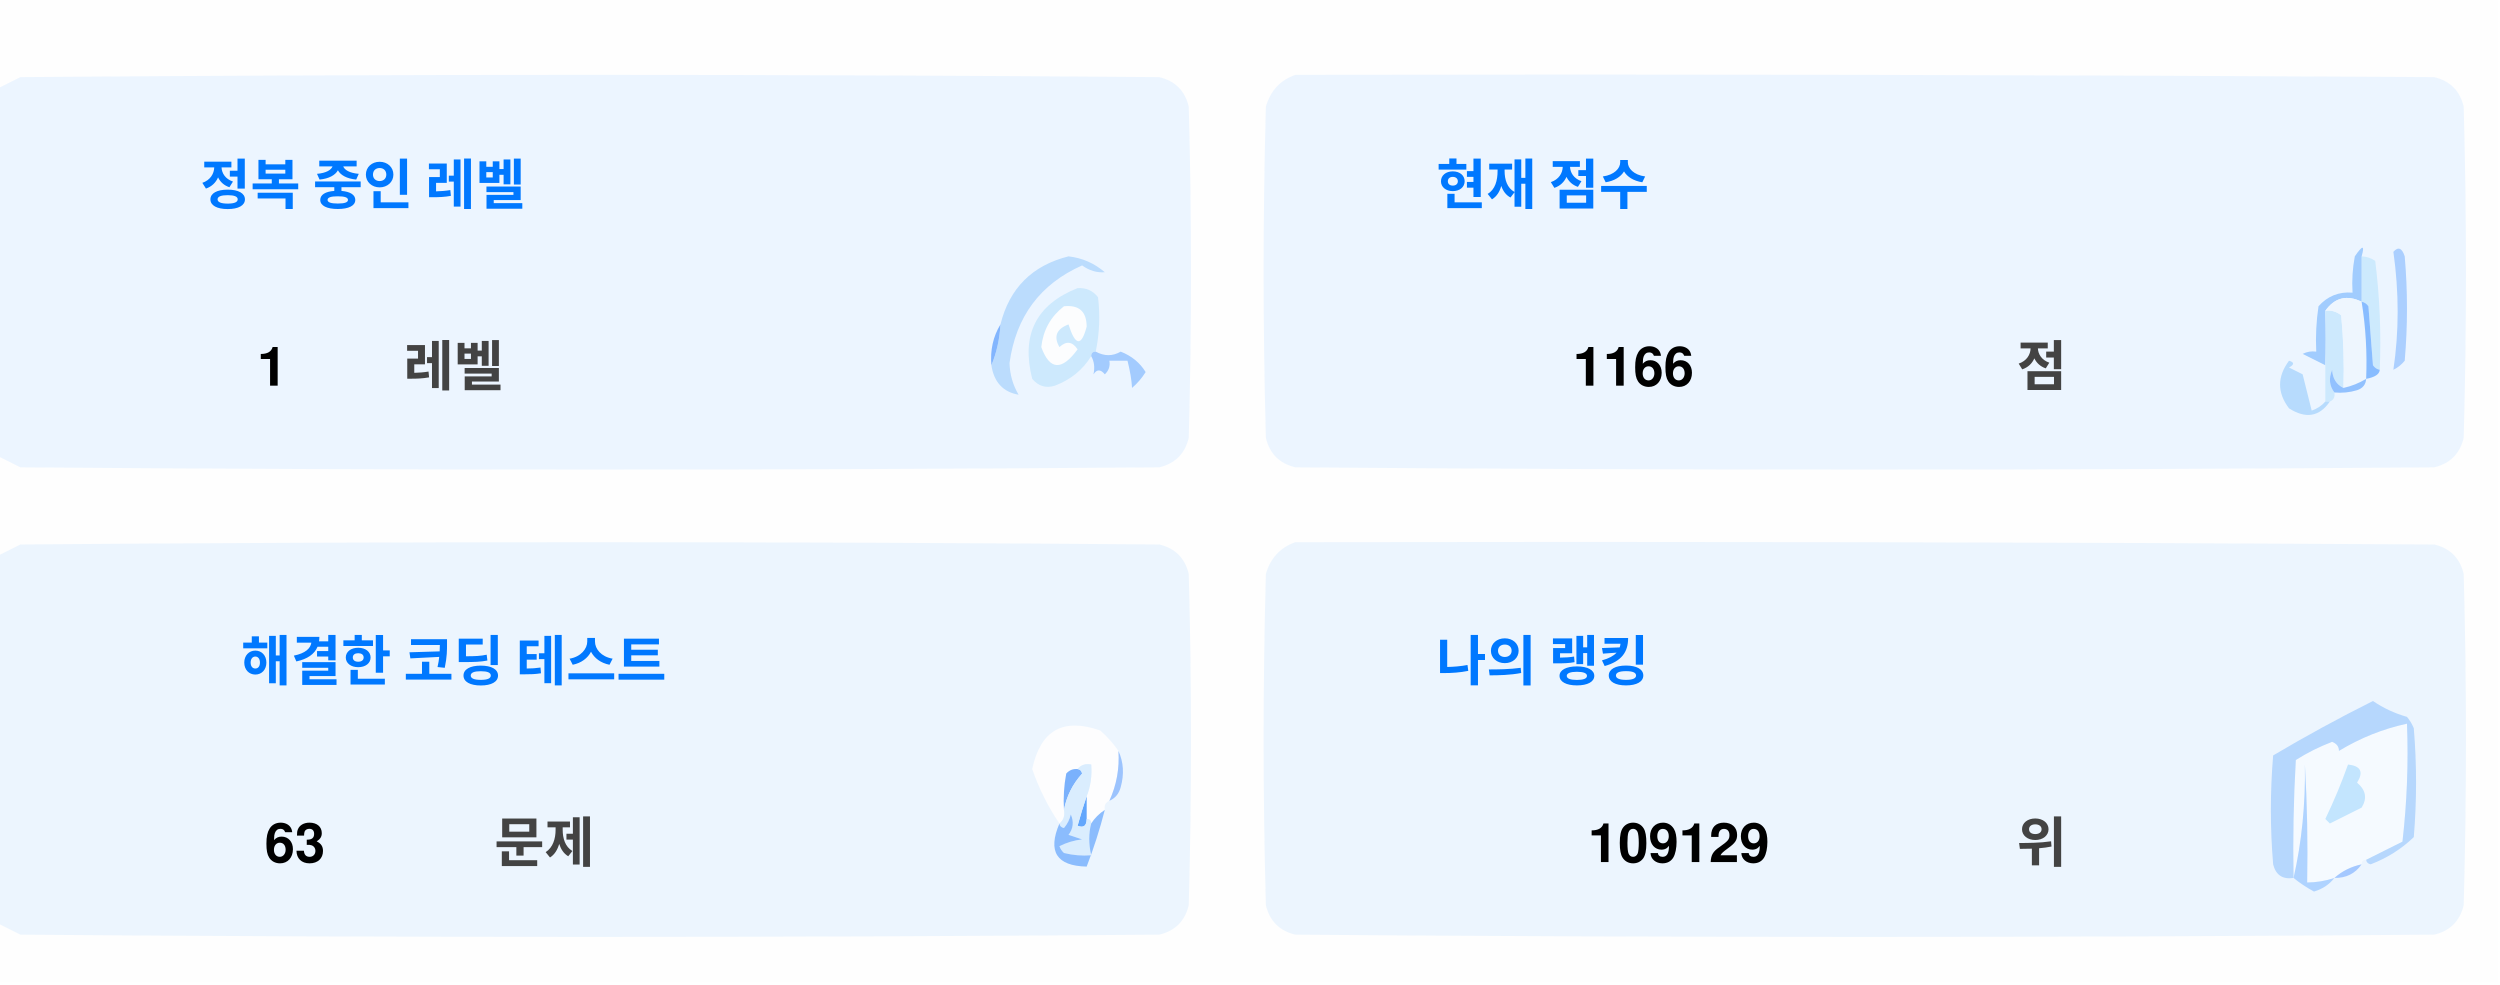
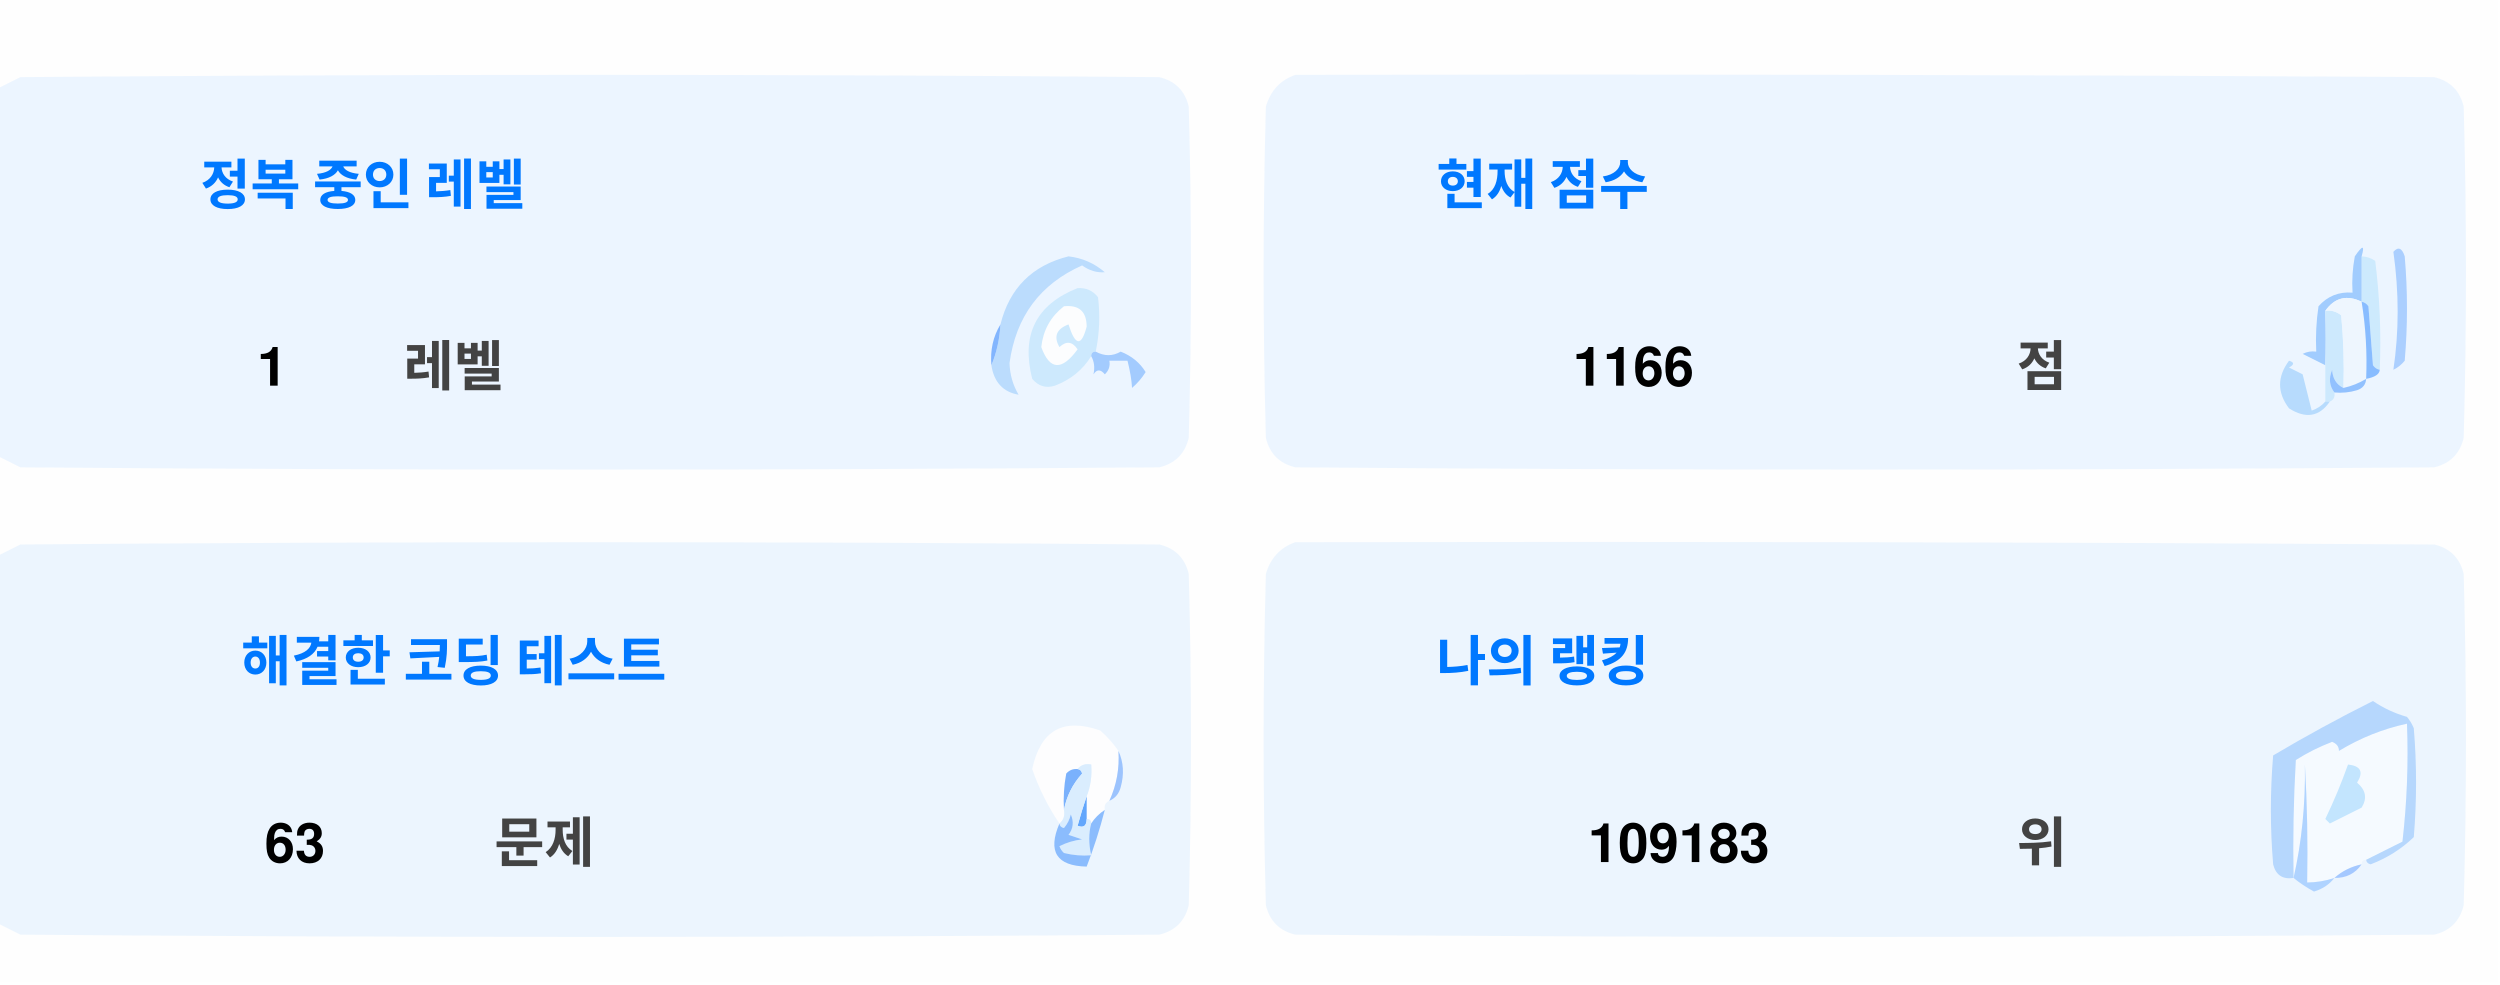
<svg xmlns="http://www.w3.org/2000/svg" version="1.1" width="551px" height="217px" style="shape-rendering:geometricPrecision; text-rendering:geometricPrecision; image-rendering:optimizeQuality; fill-rule:evenodd; clip-rule:evenodd">
  <style>.title {fill: #434343;font-size: 1rem;line-height: 1.5rem;font-weight: bold;font-family: -apple-system, BlinkMacSystemFont, Segoe UI, Helvetica, Arial, sans-serif, Apple Color Emoji, Segoe UI Emoji;}.desc {fill: #434343;font-size: 2.5rem;font-weight: bold;line-height: 1.5rem;font-family: -apple-system, BlinkMacSystemFont, Segoe UI, Helvetica, Arial, sans-serif, Apple Color Emoji, Segoe UI Emoji;}.desc-2 {fill: #434343;font-size: 1rem;font-weight: bold;line-height: 1.5rem;font-family: -apple-system, BlinkMacSystemFont, Segoe UI, Helvetica, Arial, sans-serif, Apple Color Emoji, Segoe UI Emoji;}.text, .desc {animation: twinkling 4s ease-in-out infinite;}@keyframes twinkling {40% { opacity: 1; }50% { opacity: 0.5; }60% { opacity: 1; }70% { opacity: 0.5; }80% { opacity: 1; }}</style>
  <g>
    <path style="opacity:1" fill="#fefefe" d="M -0.5,-0.5 C 183.167,-0.5 366.833,-0.5 550.5,-0.5C 550.5,71.833 550.5,144.167 550.5,216.5C 366.833,216.5 183.167,216.5 -0.5,216.5C -0.5,212.167 -0.5,207.833 -0.5,203.5C 1.14,204.32 2.807,205.153 4.5,206C 88.167,206.667 171.833,206.667 255.5,206C 259,205.167 261.167,203 262,199.5C 262.667,175.167 262.667,150.833 262,126.5C 261.167,123 259,120.833 255.5,120C 171.833,119.333 88.167,119.333 4.5,120C 2.807,120.847 1.14,121.68 -0.5,122.5C -0.5,115.167 -0.5,107.833 -0.5,100.5C 1.14,101.32 2.807,102.153 4.5,103C 88.167,103.667 171.833,103.667 255.5,103C 259,102.167 261.167,100 262,96.5C 262.667,72.167 262.667,47.833 262,23.5C 261.167,20 259,17.833 255.5,17C 171.833,16.333 88.167,16.333 4.5,17C 2.807,17.847 1.14,18.68 -0.5,19.5C -0.5,12.833 -0.5,6.167 -0.5,-0.5 Z" />
  </g>
  <g>
    <path style="opacity:1" fill="#ecf5ff" d="M -0.5,100.5 C -0.5,73.5 -0.5,46.5 -0.5,19.5C 1.14,18.68 2.807,17.847 4.5,17C 88.167,16.333 171.833,16.333 255.5,17C 259,17.833 261.167,20 262,23.5C 262.667,47.833 262.667,72.167 262,96.5C 261.167,100 259,102.167 255.5,103C 171.833,103.667 88.167,103.667 4.5,103C 2.807,102.153 1.14,101.32 -0.5,100.5 Z" />
  </g>
  <g>
    <path style="opacity:1" fill="#ecf5ff" d="M 285.5,16.5 C 369.167,16.333 452.834,16.5 536.5,17C 540,17.833 542.167,20 543,23.5C 543.667,47.833 543.667,72.167 543,96.5C 542.167,100 540,102.167 536.5,103C 452.833,103.667 369.167,103.667 285.5,103C 282,102.167 279.833,100 279,96.5C 278.333,72.167 278.333,47.833 279,23.5C 280.018,19.985 282.185,17.652 285.5,16.5 Z" />
  </g>
  <g>
    <path style="opacity:1" fill="#cdeafd" d="M 520.5,56.5 C 521.583,56.539 522.583,56.873 523.5,57.5C 524.498,65.472 524.831,73.472 524.5,81.5C 523.883,81.389 523.383,81.056 523,80.5C 522.667,76.167 522.333,71.833 522,67.5C 521.617,66.944 521.117,66.611 520.5,66.5C 520.5,63.167 520.5,59.833 520.5,56.5 Z" />
  </g>
  <g>
    <path style="opacity:1" fill="#abcfff" d="M 527.5,55.5 C 528.566,54.308 529.399,54.641 530,56.5C 530.667,64.167 530.667,71.833 530,79.5C 529.311,80.357 528.478,81.023 527.5,81.5C 528.758,73.08 528.758,64.414 527.5,55.5 Z" />
  </g>
  <g>
    <path style="opacity:1" fill="#bbdcfd" d="M 218.5,80.5 C 219.657,77.727 220.324,74.727 220.5,71.5C 222.49,63.51 227.49,58.51 235.5,56.5C 238.528,56.847 241.194,58.014 243.5,60C 241.744,60.141 240.078,59.641 238.5,58.5C 229.247,62.607 223.914,69.773 222.5,80C 222.565,82.526 223.232,84.859 224.5,87C 221.07,86.397 219.07,84.231 218.5,80.5 Z" />
  </g>
  <g>
    <path style="opacity:1" fill="#cde9fd" d="M 241.5,77.5 C 240.833,77.5 240.5,77.833 240.5,78.5C 238.628,81.529 235.961,83.695 232.5,85C 230.536,85.624 228.869,85.124 227.5,83.5C 225.021,73.791 228.354,67.124 237.5,63.5C 239.374,63.39 240.874,64.056 242,65.5C 242.497,69.524 242.331,73.524 241.5,77.5 Z" />
  </g>
  <g>
    <path style="opacity:1" fill="#fcfdfe" d="M 234.5,67.5 C 237.826,67.162 239.493,68.662 239.5,72C 238.334,76.434 237,76.267 235.5,71.5C 232.832,72.515 232.166,74.182 233.5,76.5C 235.017,75.089 236.351,75.256 237.5,77C 234.006,81.771 231.34,81.605 229.5,76.5C 229.904,72.771 231.571,69.771 234.5,67.5 Z" />
  </g>
  <g>
    <path style="opacity:1" fill="#a1ccfe" d="M 520.5,56.5 C 520.5,59.833 520.5,63.167 520.5,66.5C 517.238,64.922 514.572,65.589 512.5,68.5C 512.617,72.81 512.617,76.81 512.5,80.5C 510.86,79.68 509.193,78.847 507.5,78C 508.448,77.517 509.448,77.35 510.5,77.5C 510.335,74.15 510.502,70.817 511,67.5C 512.995,65.253 515.495,64.253 518.5,64.5C 518.336,61.813 518.503,59.146 519,56.5C 520.731,53.969 521.231,53.969 520.5,56.5 Z" />
  </g>
  <g>
    <path style="opacity:1" fill="#cde9fd" d="M 512.5,68.5 C 513.822,68.33 514.989,68.663 516,69.5C 516.499,74.823 516.666,80.156 516.5,85.5C 514.955,84.77 514.122,83.437 514,81.5C 513.22,83.387 513.387,85.054 514.5,86.5C 514.672,87.492 514.338,88.158 513.5,88.5C 513.167,88.5 512.833,88.5 512.5,88.5C 512.5,85.833 512.5,83.167 512.5,80.5C 512.617,76.81 512.617,72.81 512.5,68.5 Z" />
  </g>
  <g>
    <path style="opacity:1" fill="#eef6fe" d="M 520.5,66.5 C 521.407,72.106 521.74,77.773 521.5,83.5C 519.95,84.441 518.284,85.108 516.5,85.5C 516.666,80.156 516.499,74.823 516,69.5C 514.989,68.663 513.822,68.33 512.5,68.5C 514.572,65.589 517.238,64.922 520.5,66.5 Z" />
  </g>
  <g>
    <path style="opacity:1" fill="#88bcff" d="M 520.5,66.5 C 521.117,66.611 521.617,66.944 522,67.5C 522.333,71.833 522.667,76.167 523,80.5C 523.383,81.056 523.883,81.389 524.5,81.5C 524.445,82.469 523.445,83.136 521.5,83.5C 521.74,77.773 521.407,72.106 520.5,66.5 Z" />
  </g>
  <g>
    <path style="opacity:1" fill="#82b5fe" d="M 220.5,71.5 C 220.324,74.727 219.657,77.727 218.5,80.5C 218.215,77.171 218.882,74.171 220.5,71.5 Z" />
  </g>
  <g>
    <path style="opacity:1" fill="#a3cbfe" d="M 240.5,78.5 C 240.5,77.833 240.833,77.5 241.5,77.5C 243.391,78.536 245.224,78.536 247,77.5C 249.391,78.429 251.225,79.929 252.5,82C 251.681,83.319 250.681,84.486 249.5,85.5C 249.409,83.777 249.075,81.777 248.5,79.5C 247.167,79.5 245.833,79.5 244.5,79.5C 244.719,80.675 244.386,81.675 243.5,82.5C 242.575,81.359 241.741,81.359 241,82.5C 241.331,80.981 241.164,79.648 240.5,78.5 Z" />
  </g>
  <g>
    <path style="opacity:1" fill="#b7dbfd" d="M 512.5,88.5 C 512.833,88.5 513.167,88.5 513.5,88.5C 511.199,91.857 508.199,92.357 504.5,90C 501.872,86.535 501.872,83.035 504.5,79.5C 505.696,79.846 505.696,80.346 504.5,81C 505.5,81.5 506.5,82 507.5,82.5C 508.167,85.167 508.833,87.833 509.5,90.5C 510.739,90.058 511.739,89.391 512.5,88.5 Z" />
  </g>
  <g>
    <path style="opacity:1" fill="#92c1fe" d="M 516.5,85.5 C 518.284,85.108 519.95,84.441 521.5,83.5C 521.423,84.75 520.756,85.583 519.5,86C 517.866,86.493 516.199,86.66 514.5,86.5C 513.387,85.054 513.22,83.387 514,81.5C 514.122,83.437 514.955,84.77 516.5,85.5 Z" />
  </g>
  <g>
    <path style="opacity:1" fill="#ecf5fe" d="M -0.5,203.5 C -0.5,176.5 -0.5,149.5 -0.5,122.5C 1.14,121.68 2.807,120.847 4.5,120C 88.167,119.333 171.833,119.333 255.5,120C 259,120.833 261.167,123 262,126.5C 262.667,150.833 262.667,175.167 262,199.5C 261.167,203 259,205.167 255.5,206C 171.833,206.667 88.167,206.667 4.5,206C 2.807,205.153 1.14,204.32 -0.5,203.5 Z" />
  </g>
  <g>
    <path style="opacity:1" fill="#ecf5fe" d="M 285.5,119.5 C 369.167,119.333 452.834,119.5 536.5,120C 540,120.833 542.167,123 543,126.5C 543.667,150.833 543.667,175.167 543,199.5C 542.167,203 540,205.167 536.5,206C 452.833,206.667 369.167,206.667 285.5,206C 282,205.167 279.833,203 279,199.5C 278.333,175.167 278.333,150.833 279,126.5C 280.018,122.985 282.185,120.652 285.5,119.5 Z" />
  </g>
  <g>
    <path style="opacity:1" fill="#fdfdfe" d="M 246.5,165.5 C 246.758,169.367 246.092,173.034 244.5,176.5C 243.662,176.842 243.328,177.508 243.5,178.5C 242.272,179.306 241.272,180.306 240.5,181.5C 240.5,180.833 240.167,180.5 239.5,180.5C 239.5,178.833 239.5,177.167 239.5,175.5C 240.369,173.283 240.702,170.95 240.5,168.5C 239.209,168.263 238.209,168.596 237.5,169.5C 236.504,169.414 235.671,169.748 235,170.5C 234.503,173.146 234.336,175.813 234.5,178.5C 234.737,179.791 234.404,180.791 233.5,181.5C 230.986,177.806 228.986,173.806 227.5,169.5C 229.309,160.957 234.309,158.124 242.5,161C 244.07,162.397 245.404,163.897 246.5,165.5 Z" />
  </g>
  <g>
    <path style="opacity:1" fill="#f5faff" d="M 521.5,189.5 C 520.833,189.5 520.5,189.833 520.5,190.5C 518.181,190.992 516.181,191.992 514.5,193.5C 512.565,194.15 510.565,194.483 508.5,194.5C 508.666,185.827 508.5,177.16 508,168.5C 508.141,177.227 507.308,185.56 505.5,193.5C 505.334,184.827 505.5,176.16 506,167.5C 508.527,165.903 511.194,164.57 514,163.5C 515.011,163.892 515.511,164.559 515.5,165.5C 520.21,162.641 525.21,160.641 530.5,159.5C 530.831,168.192 530.498,176.859 529.5,185.5C 526.807,186.847 524.14,188.18 521.5,189.5 Z" />
  </g>
  <g>
    <path style="opacity:1" fill="#b6d7fd" d="M 521.5,189.5 C 524.14,188.18 526.807,186.847 529.5,185.5C 530.498,176.859 530.831,168.192 530.5,159.5C 525.21,160.641 520.21,162.641 515.5,165.5C 515.511,164.559 515.011,163.892 514,163.5C 511.194,164.57 508.527,165.903 506,167.5C 505.5,176.16 505.334,184.827 505.5,193.5C 503.089,193.863 501.589,192.863 501,190.5C 500.333,182.5 500.333,174.5 501,166.5C 508.173,162.246 515.507,158.246 523,154.5C 525.304,156.068 527.804,157.235 530.5,158C 531.126,158.75 531.626,159.584 532,160.5C 532.667,168.5 532.667,176.5 532,184.5C 529.292,187.111 526.125,189.111 522.5,190.5C 521.893,190.376 521.56,190.043 521.5,189.5 Z" />
  </g>
  <g>
    <path style="opacity:1" fill="#c3e5fe" d="M 517.5,168.5 C 520.317,168.801 520.984,170.134 519.5,172.5C 521.439,174.122 521.772,175.956 520.5,178C 518.167,179.167 515.833,180.333 513.5,181.5C 513.167,181.167 512.833,180.833 512.5,180.5C 514.414,176.515 516.081,172.515 517.5,168.5 Z" />
  </g>
  <g>
    <path style="opacity:1" fill="#7ab1fc" d="M 237.5,169.5 C 238.043,169.56 238.376,169.893 238.5,170.5C 236.395,172.836 235.062,175.503 234.5,178.5C 234.336,175.813 234.503,173.146 235,170.5C 235.671,169.748 236.504,169.414 237.5,169.5 Z" />
  </g>
  <g>
    <path style="opacity:1" fill="#afd3ff" d="M 514.5,193.5 C 513.378,194.947 511.878,195.947 510,196.5C 508.348,195.601 506.848,194.601 505.5,193.5C 507.308,185.56 508.141,177.227 508,168.5C 508.5,177.16 508.666,185.827 508.5,194.5C 510.565,194.483 512.565,194.15 514.5,193.5 Z" />
  </g>
  <g>
    <path style="opacity:1" fill="#9cc3fd" d="M 246.5,165.5 C 247.634,167.966 247.801,170.633 247,173.5C 246.623,174.942 245.79,175.942 244.5,176.5C 246.092,173.034 246.758,169.367 246.5,165.5 Z" />
  </g>
  <g>
    <path style="opacity:1" fill="#62a6fc" d="M 239.5,175.5 C 239.5,177.167 239.5,178.833 239.5,180.5C 239.483,182.028 238.816,182.528 237.5,182C 238.117,179.723 238.784,177.556 239.5,175.5 Z" />
  </g>
  <g>
    <path style="opacity:1" fill="#daedfe" d="M 237.5,169.5 C 238.209,168.596 239.209,168.263 240.5,168.5C 240.702,170.95 240.369,173.283 239.5,175.5C 238.784,177.556 238.117,179.723 237.5,182C 238.816,182.528 239.483,182.028 239.5,180.5C 240.167,180.5 240.5,180.833 240.5,181.5C 239.918,183.669 239.918,186.002 240.5,188.5C 238.473,188.662 236.473,188.495 234.5,188C 234.043,187.586 233.709,187.086 233.5,186.5C 235.078,185.702 236.744,185.202 238.5,185C 237.5,184.667 236.5,184.333 235.5,184C 236.554,182.612 236.72,181.112 236,179.5C 235.751,180.624 235.251,181.624 234.5,182.5C 233.893,182.376 233.56,182.043 233.5,181.5C 234.404,180.791 234.737,179.791 234.5,178.5C 235.062,175.503 236.395,172.836 238.5,170.5C 238.376,169.893 238.043,169.56 237.5,169.5 Z" />
  </g>
  <g>
    <path style="opacity:1" fill="#8bbcfd" d="M 243.5,178.5 C 242.395,182.803 241.062,186.969 239.5,191C 232.857,190.847 230.857,187.68 233.5,181.5C 233.56,182.043 233.893,182.376 234.5,182.5C 235.251,181.624 235.751,180.624 236,179.5C 236.72,181.112 236.554,182.612 235.5,184C 236.5,184.333 237.5,184.667 238.5,185C 236.744,185.202 235.078,185.702 233.5,186.5C 233.709,187.086 234.043,187.586 234.5,188C 236.473,188.495 238.473,188.662 240.5,188.5C 239.918,186.002 239.918,183.669 240.5,181.5C 241.272,180.306 242.272,179.306 243.5,178.5 Z" />
  </g>
  <g>
    <path style="opacity:1" fill="#a4c8ff" d="M 520.5,190.5 C 519.089,192.539 517.089,193.539 514.5,193.5C 516.181,191.992 518.181,190.992 520.5,190.5 Z" />
  </g>
  <text text-anchor="middle" x="80" y="45" class="title" style="fill:#0078ff;" stroke="#none" stroke-width="1">정복 중인 레벨</text>
  <text text-anchor="middle" x="60" y="85" class="desc" style="fill:#000000;" stroke="#none" stroke-width="1">1</text>
  <text text-anchor="middle" x="100" y="85" class="desc-2" style="fill:#434343;" stroke="#none" stroke-width="1">레벨</text>
  <text text-anchor="middle" x="340" y="45" class="title" style="fill:#0078ff;" stroke="#none" stroke-width="1">현재 점수</text>
  <text text-anchor="middle" x="360" y="85" class="desc" style="fill:#000000;" stroke="#none" stroke-width="1">1166</text>
  <text text-anchor="middle" x="450" y="85" class="desc-2" style="fill:#434343;" stroke="#none" stroke-width="1">점</text>
  <text text-anchor="middle" x="100" y="150" class="title" style="fill:#0078ff;" stroke="#none" stroke-width="1">해결한 코딩 테스트</text>
  <text text-anchor="middle" x="65" y="190" class="desc" style="fill:#000000;" stroke="#none" stroke-width="1">63</text>
  <text text-anchor="middle" x="120" y="190" class="desc-2" style="fill:#434343;" stroke="#none" stroke-width="1">문제</text>
  <text text-anchor="middle" x="340" y="150" class="title" style="fill:#0078ff;" stroke="#none" stroke-width="1">나의 랭킹</text>
-   <text text-anchor="middle" x="370" y="190" class="desc" style="fill:#000000;" stroke="#none" stroke-width="1">109129</text>
+   <text text-anchor="middle" x="370" y="190" class="desc" style="fill:#000000;" stroke="#none" stroke-width="1">109183</text>
  <text text-anchor="middle" x="450" y="190" class="desc-2" style="fill:#434343;" stroke="#none" stroke-width="1">위</text>
</svg>
